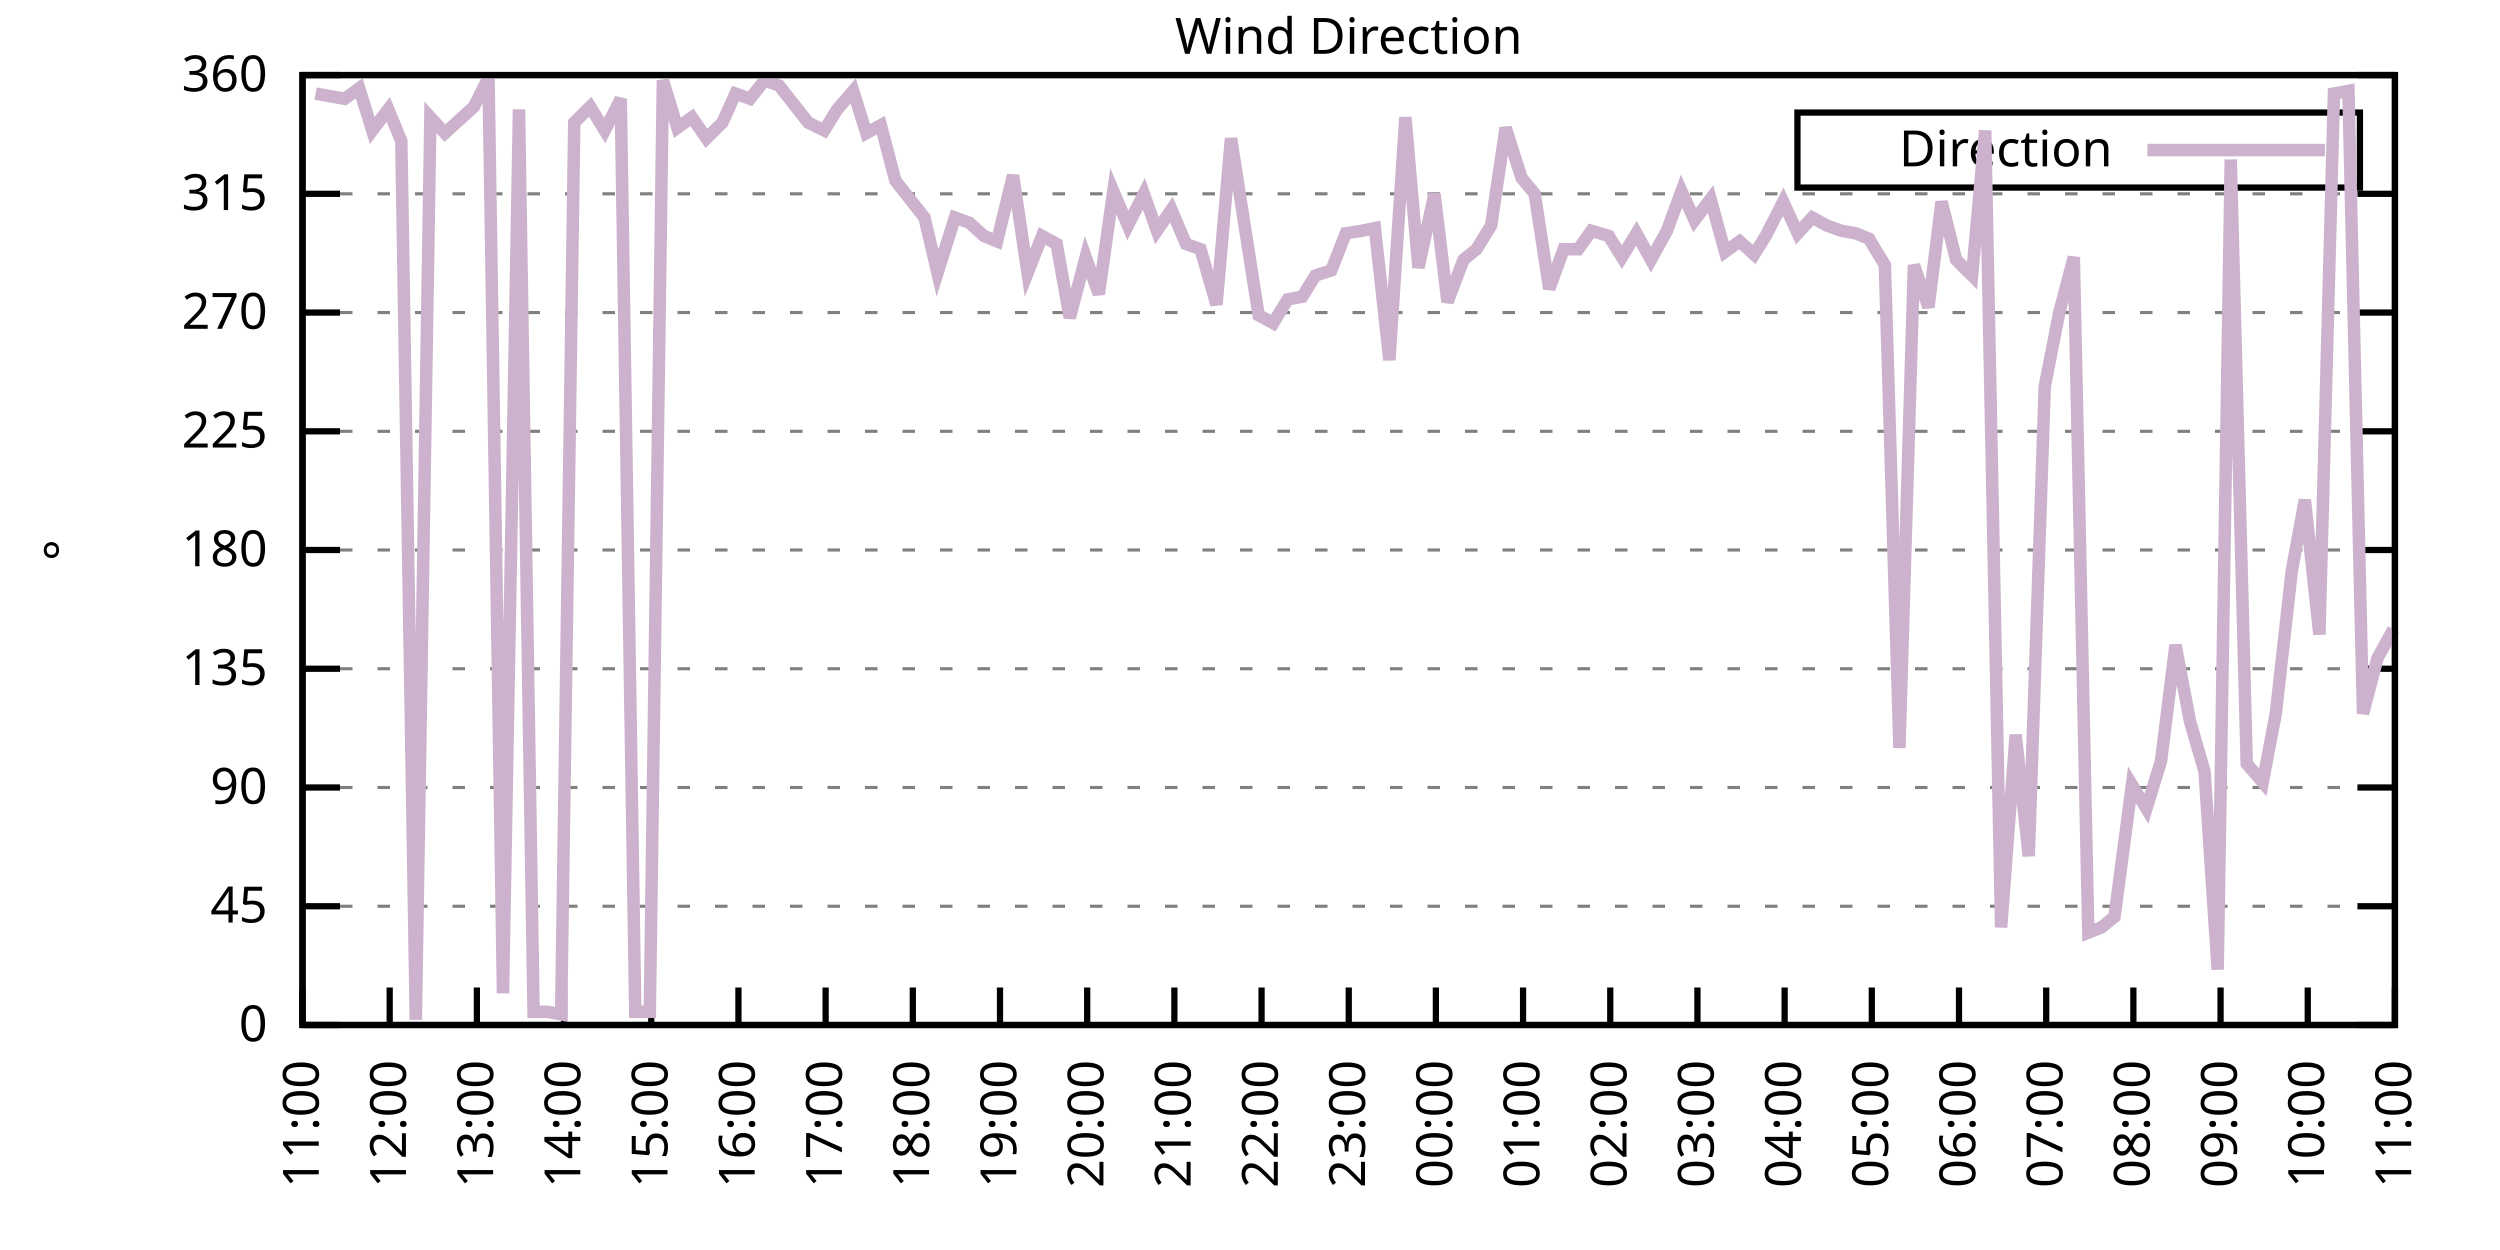
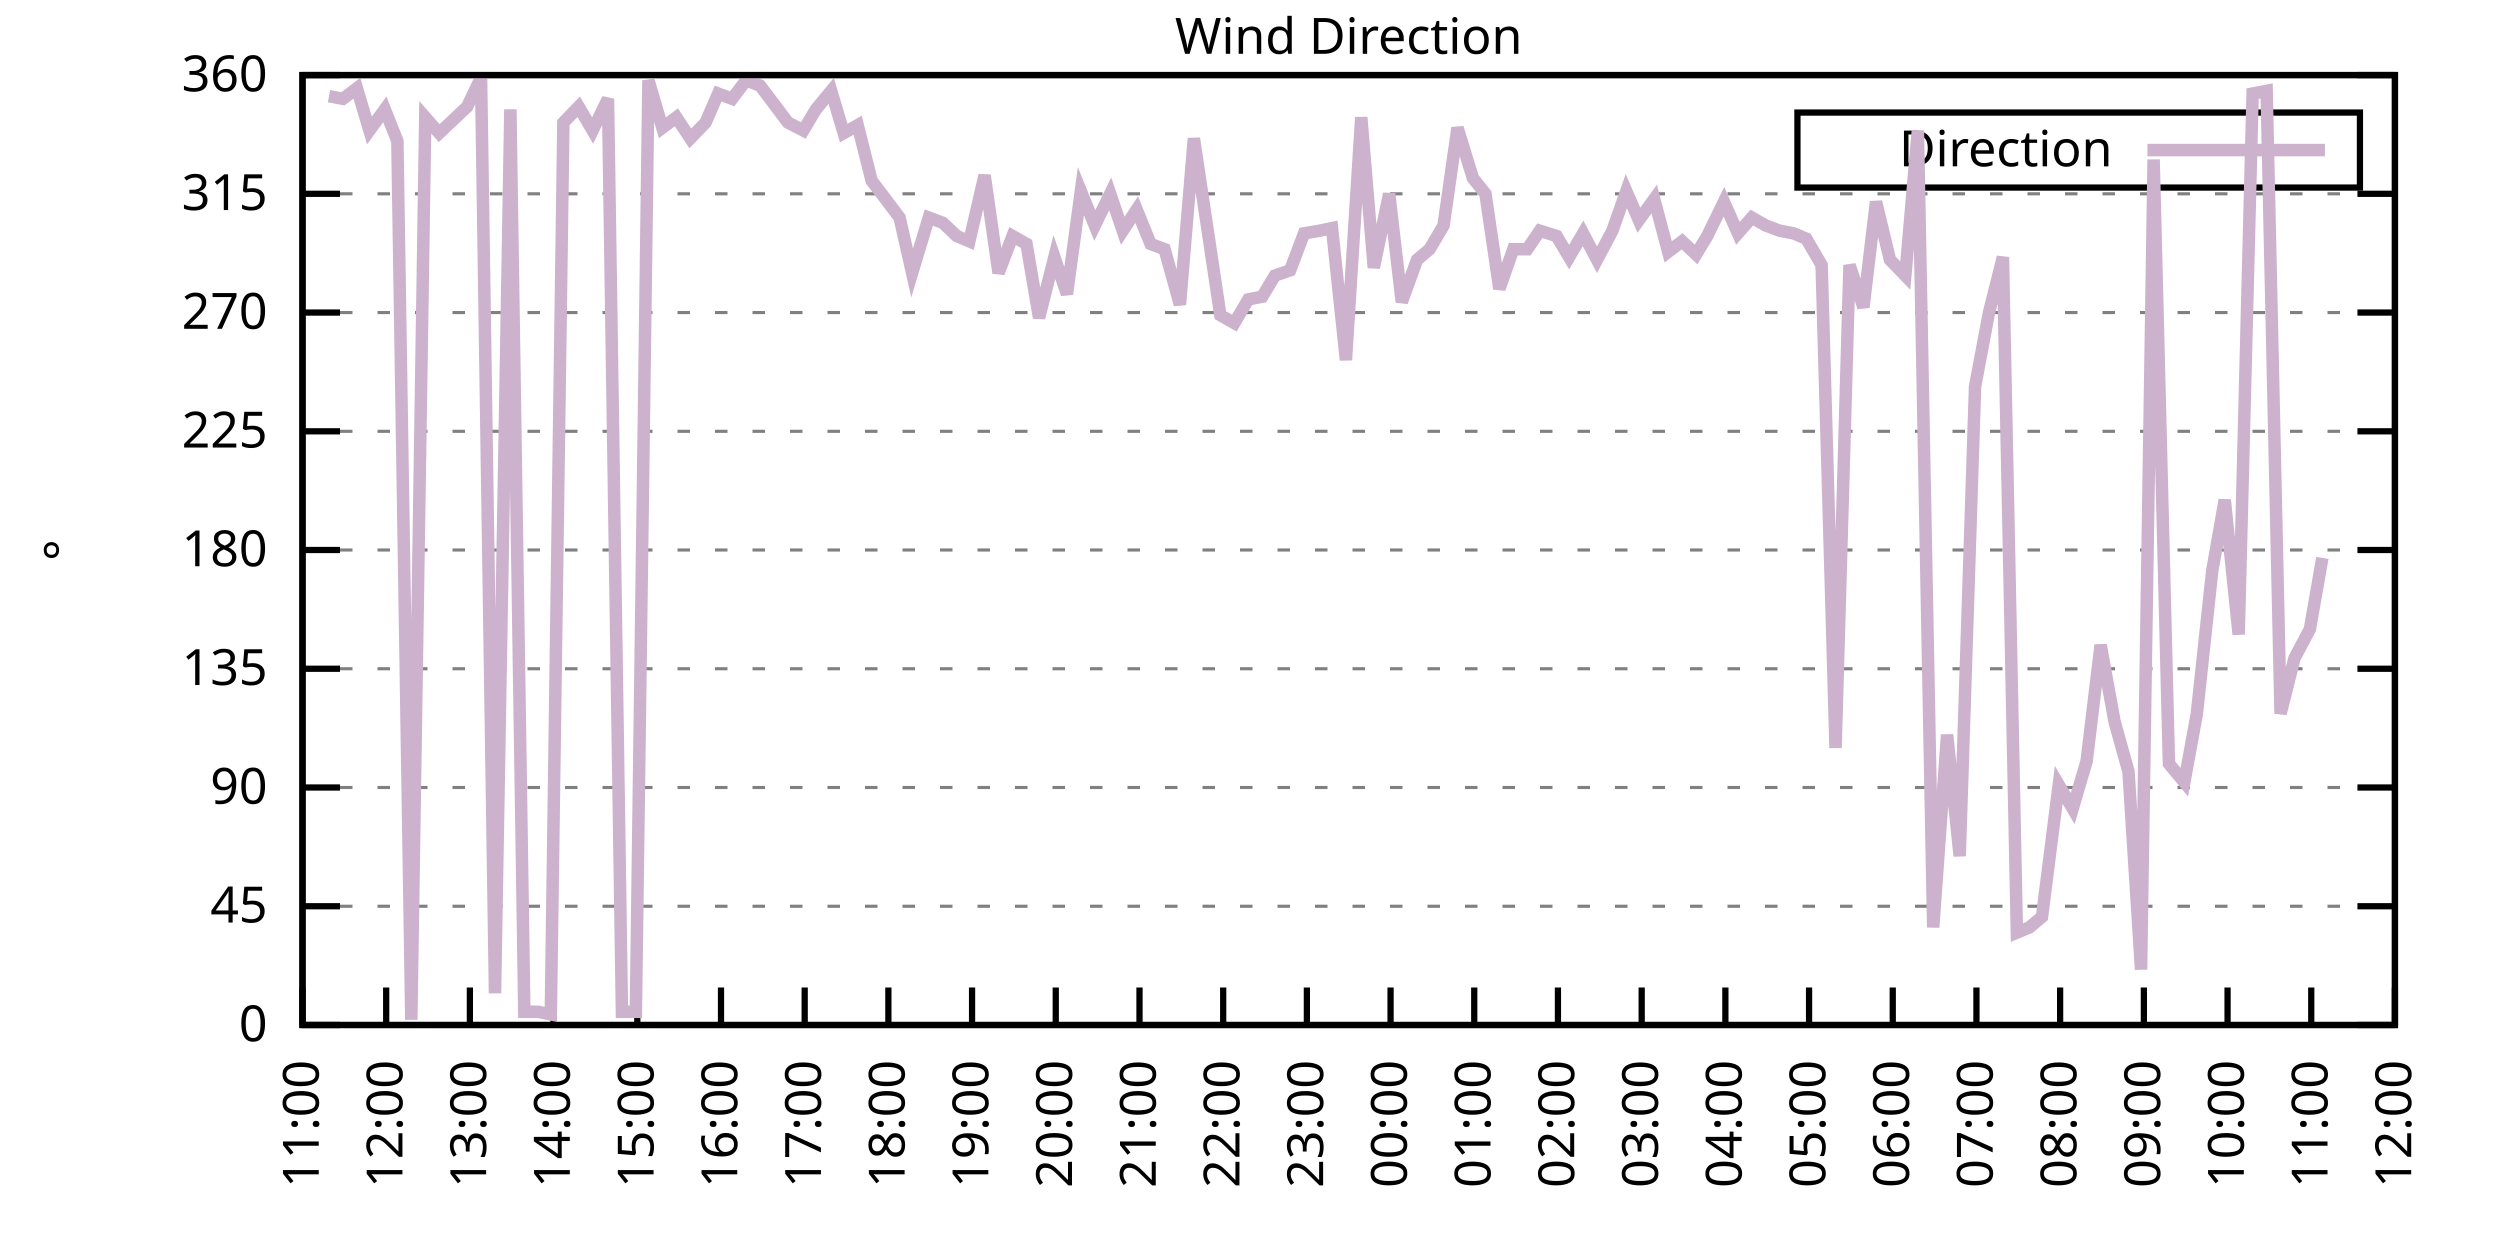
<svg xmlns="http://www.w3.org/2000/svg" xmlns:xlink="http://www.w3.org/1999/xlink" width="400" height="200" viewBox="0 0 400 200">
  <g id="gnuplot_canvas">
    <rect x="0" y="0" width="400" height="200" fill="none" />
    <defs>
      <circle id="gpDot" r="0.5" stroke-width="0.5" stroke="currentColor" />
      <path id="gpPt0" stroke-width="0.333" stroke="currentColor" d="M-1,0 h2 M0,-1 v2" />
      <path id="gpPt1" stroke-width="0.333" stroke="currentColor" d="M-1,-1 L1,1 M1,-1 L-1,1" />
      <path id="gpPt2" stroke-width="0.333" stroke="currentColor" d="M-1,0 L1,0 M0,-1 L0,1 M-1,-1 L1,1 M-1,1 L1,-1" />
      <rect id="gpPt3" stroke-width="0.333" stroke="currentColor" x="-1" y="-1" width="2" height="2" />
      <rect id="gpPt4" stroke-width="0.333" stroke="currentColor" fill="currentColor" x="-1" y="-1" width="2" height="2" />
      <circle id="gpPt5" stroke-width="0.333" stroke="currentColor" cx="0" cy="0" r="1" />
      <use xlink:href="#gpPt5" id="gpPt6" fill="currentColor" stroke="none" />
      <path id="gpPt7" stroke-width="0.333" stroke="currentColor" d="M0,-1.33 L-1.33,0.67 L1.33,0.67 z" />
      <use xlink:href="#gpPt7" id="gpPt8" fill="currentColor" stroke="none" />
      <use xlink:href="#gpPt7" id="gpPt9" stroke="currentColor" transform="rotate(180)" />
      <use xlink:href="#gpPt9" id="gpPt10" fill="currentColor" stroke="none" />
      <use xlink:href="#gpPt3" id="gpPt11" stroke="currentColor" transform="rotate(45)" />
      <use xlink:href="#gpPt11" id="gpPt12" fill="currentColor" stroke="none" />
      <path id="gpPt13" stroke-width="0.333" stroke="currentColor" d="M0,1.330 L1.265,0.411 L0.782,-1.067 L-0.782,-1.076 L-1.265,0.411 z" />
      <use xlink:href="#gpPt13" id="gpPt14" fill="currentColor" stroke="none" />
      <filter id="textbox" filterUnits="objectBoundingBox" x="0" y="0" height="1" width="1">
        <feFlood flood-color="white" flood-opacity="1" result="bgnd" />
        <feComposite in="SourceGraphic" in2="bgnd" operator="atop" />
      </filter>
      <filter id="greybox" filterUnits="objectBoundingBox" x="0" y="0" height="1" width="1">
        <feFlood flood-color="lightgrey" flood-opacity="1" result="grey" />
        <feComposite in="SourceGraphic" in2="grey" operator="atop" />
      </filter>
    </defs>
    <g fill="none" color="white" stroke="currentColor" stroke-width="1.00" stroke-linecap="butt" stroke-linejoin="miter">
</g>
    <g fill="none" color="black" stroke="currentColor" stroke-width="1.00" stroke-linecap="butt" stroke-linejoin="miter">
      <g stroke="none" shape-rendering="crispEdges">
        <polygon fill="rgb(255, 255, 255)" points="48.40,164.00 383.18,164.00 383.18,12.02 48.40,12.02 " />
      </g>
    </g>
    <g fill="none" color="black" stroke="currentColor" stroke-width="1.00" stroke-linecap="butt" stroke-linejoin="miter">
</g>
    <g fill="none" color="black" stroke="black" stroke-width="0.50" stroke-linecap="butt" stroke-linejoin="miter">
</g>
    <g fill="none" color="gray" stroke="currentColor" stroke-width="0.50" stroke-linecap="butt" stroke-linejoin="miter">
      <path stroke="gray" stroke-dasharray="2,4" class="gridline" d="M48.40,164.00 L383.19,164.00  " />
    </g>
    <g fill="none" color="gray" stroke="gray" stroke-width="1.00" stroke-linecap="butt" stroke-linejoin="miter">
</g>
    <g fill="none" color="black" stroke="currentColor" stroke-width="1.00" stroke-linecap="butt" stroke-linejoin="miter">
      <path stroke="black" d="M48.40,164.00 L54.40,164.00 M383.19,164.00 L377.19,164.00  " />
      <g transform="translate(42.80,166.60)" stroke="none" fill="black" font-family="Sans" font-size="8.00" text-anchor="end">
        <text>
          <tspan font-family="Sans"> 0</tspan>
        </text>
      </g>
    </g>
    <g fill="none" color="black" stroke="currentColor" stroke-width="1.00" stroke-linecap="butt" stroke-linejoin="miter">
</g>
    <g fill="none" color="black" stroke="black" stroke-width="0.50" stroke-linecap="butt" stroke-linejoin="miter">
</g>
    <g fill="none" color="gray" stroke="currentColor" stroke-width="0.50" stroke-linecap="butt" stroke-linejoin="miter">
      <path stroke="gray" stroke-dasharray="2,4" class="gridline" d="M48.40,145.00 L383.19,145.00  " />
    </g>
    <g fill="none" color="gray" stroke="gray" stroke-width="1.00" stroke-linecap="butt" stroke-linejoin="miter">
</g>
    <g fill="none" color="black" stroke="currentColor" stroke-width="1.00" stroke-linecap="butt" stroke-linejoin="miter">
      <path stroke="black" d="M48.40,145.00 L54.40,145.00 M383.19,145.00 L377.19,145.00  " />
      <g transform="translate(42.80,147.60)" stroke="none" fill="black" font-family="Sans" font-size="8.00" text-anchor="end">
        <text>
          <tspan font-family="Sans"> 45</tspan>
        </text>
      </g>
    </g>
    <g fill="none" color="black" stroke="currentColor" stroke-width="1.00" stroke-linecap="butt" stroke-linejoin="miter">
</g>
    <g fill="none" color="black" stroke="black" stroke-width="0.50" stroke-linecap="butt" stroke-linejoin="miter">
</g>
    <g fill="none" color="gray" stroke="currentColor" stroke-width="0.50" stroke-linecap="butt" stroke-linejoin="miter">
      <path stroke="gray" stroke-dasharray="2,4" class="gridline" d="M48.40,126.00 L383.19,126.00  " />
    </g>
    <g fill="none" color="gray" stroke="gray" stroke-width="1.00" stroke-linecap="butt" stroke-linejoin="miter">
</g>
    <g fill="none" color="black" stroke="currentColor" stroke-width="1.00" stroke-linecap="butt" stroke-linejoin="miter">
      <path stroke="black" d="M48.40,126.00 L54.40,126.00 M383.19,126.00 L377.19,126.00  " />
      <g transform="translate(42.80,128.60)" stroke="none" fill="black" font-family="Sans" font-size="8.00" text-anchor="end">
        <text>
          <tspan font-family="Sans"> 90</tspan>
        </text>
      </g>
    </g>
    <g fill="none" color="black" stroke="currentColor" stroke-width="1.00" stroke-linecap="butt" stroke-linejoin="miter">
</g>
    <g fill="none" color="black" stroke="black" stroke-width="0.50" stroke-linecap="butt" stroke-linejoin="miter">
</g>
    <g fill="none" color="gray" stroke="currentColor" stroke-width="0.50" stroke-linecap="butt" stroke-linejoin="miter">
      <path stroke="gray" stroke-dasharray="2,4" class="gridline" d="M48.40,107.00 L383.19,107.00  " />
    </g>
    <g fill="none" color="gray" stroke="gray" stroke-width="1.00" stroke-linecap="butt" stroke-linejoin="miter">
</g>
    <g fill="none" color="black" stroke="currentColor" stroke-width="1.00" stroke-linecap="butt" stroke-linejoin="miter">
      <path stroke="black" d="M48.40,107.00 L54.40,107.00 M383.19,107.00 L377.19,107.00  " />
      <g transform="translate(42.80,109.60)" stroke="none" fill="black" font-family="Sans" font-size="8.00" text-anchor="end">
        <text>
          <tspan font-family="Sans"> 135</tspan>
        </text>
      </g>
    </g>
    <g fill="none" color="black" stroke="currentColor" stroke-width="1.00" stroke-linecap="butt" stroke-linejoin="miter">
</g>
    <g fill="none" color="black" stroke="black" stroke-width="0.50" stroke-linecap="butt" stroke-linejoin="miter">
</g>
    <g fill="none" color="gray" stroke="currentColor" stroke-width="0.50" stroke-linecap="butt" stroke-linejoin="miter">
      <path stroke="gray" stroke-dasharray="2,4" class="gridline" d="M48.40,88.00 L383.19,88.00  " />
    </g>
    <g fill="none" color="gray" stroke="gray" stroke-width="1.00" stroke-linecap="butt" stroke-linejoin="miter">
</g>
    <g fill="none" color="black" stroke="currentColor" stroke-width="1.00" stroke-linecap="butt" stroke-linejoin="miter">
      <path stroke="black" d="M48.40,88.00 L54.40,88.00 M383.19,88.00 L377.19,88.00  " />
      <g transform="translate(42.80,90.60)" stroke="none" fill="black" font-family="Sans" font-size="8.00" text-anchor="end">
        <text>
          <tspan font-family="Sans"> 180</tspan>
        </text>
      </g>
    </g>
    <g fill="none" color="black" stroke="currentColor" stroke-width="1.00" stroke-linecap="butt" stroke-linejoin="miter">
</g>
    <g fill="none" color="black" stroke="black" stroke-width="0.50" stroke-linecap="butt" stroke-linejoin="miter">
</g>
    <g fill="none" color="gray" stroke="currentColor" stroke-width="0.50" stroke-linecap="butt" stroke-linejoin="miter">
      <path stroke="gray" stroke-dasharray="2,4" class="gridline" d="M48.40,69.01 L383.19,69.01  " />
    </g>
    <g fill="none" color="gray" stroke="gray" stroke-width="1.00" stroke-linecap="butt" stroke-linejoin="miter">
</g>
    <g fill="none" color="black" stroke="currentColor" stroke-width="1.00" stroke-linecap="butt" stroke-linejoin="miter">
      <path stroke="black" d="M48.40,69.01 L54.40,69.01 M383.19,69.01 L377.19,69.01  " />
      <g transform="translate(42.80,71.61)" stroke="none" fill="black" font-family="Sans" font-size="8.00" text-anchor="end">
        <text>
          <tspan font-family="Sans"> 225</tspan>
        </text>
      </g>
    </g>
    <g fill="none" color="black" stroke="currentColor" stroke-width="1.00" stroke-linecap="butt" stroke-linejoin="miter">
</g>
    <g fill="none" color="black" stroke="black" stroke-width="0.50" stroke-linecap="butt" stroke-linejoin="miter">
</g>
    <g fill="none" color="gray" stroke="currentColor" stroke-width="0.50" stroke-linecap="butt" stroke-linejoin="miter">
      <path stroke="gray" stroke-dasharray="2,4" class="gridline" d="M48.40,50.01 L383.19,50.01  " />
    </g>
    <g fill="none" color="gray" stroke="gray" stroke-width="1.00" stroke-linecap="butt" stroke-linejoin="miter">
</g>
    <g fill="none" color="black" stroke="currentColor" stroke-width="1.00" stroke-linecap="butt" stroke-linejoin="miter">
      <path stroke="black" d="M48.40,50.01 L54.40,50.01 M383.19,50.01 L377.19,50.01  " />
      <g transform="translate(42.80,52.61)" stroke="none" fill="black" font-family="Sans" font-size="8.00" text-anchor="end">
        <text>
          <tspan font-family="Sans"> 270</tspan>
        </text>
      </g>
    </g>
    <g fill="none" color="black" stroke="currentColor" stroke-width="1.00" stroke-linecap="butt" stroke-linejoin="miter">
</g>
    <g fill="none" color="black" stroke="black" stroke-width="0.50" stroke-linecap="butt" stroke-linejoin="miter">
</g>
    <g fill="none" color="gray" stroke="currentColor" stroke-width="0.50" stroke-linecap="butt" stroke-linejoin="miter">
      <path stroke="gray" stroke-dasharray="2,4" class="gridline" d="M48.40,31.01 L383.19,31.01  " />
    </g>
    <g fill="none" color="gray" stroke="gray" stroke-width="1.00" stroke-linecap="butt" stroke-linejoin="miter">
</g>
    <g fill="none" color="black" stroke="currentColor" stroke-width="1.00" stroke-linecap="butt" stroke-linejoin="miter">
      <path stroke="black" d="M48.40,31.01 L54.40,31.01 M383.19,31.01 L377.19,31.01  " />
      <g transform="translate(42.80,33.61)" stroke="none" fill="black" font-family="Sans" font-size="8.00" text-anchor="end">
        <text>
          <tspan font-family="Sans"> 315</tspan>
        </text>
      </g>
    </g>
    <g fill="none" color="black" stroke="currentColor" stroke-width="1.00" stroke-linecap="butt" stroke-linejoin="miter">
</g>
    <g fill="none" color="black" stroke="black" stroke-width="0.50" stroke-linecap="butt" stroke-linejoin="miter">
</g>
    <g fill="none" color="gray" stroke="currentColor" stroke-width="0.50" stroke-linecap="butt" stroke-linejoin="miter">
      <path stroke="gray" stroke-dasharray="2,4" class="gridline" d="M48.40,12.01 L383.19,12.01  " />
    </g>
    <g fill="none" color="gray" stroke="gray" stroke-width="1.00" stroke-linecap="butt" stroke-linejoin="miter">
</g>
    <g fill="none" color="black" stroke="currentColor" stroke-width="1.00" stroke-linecap="butt" stroke-linejoin="miter">
      <path stroke="black" d="M48.40,12.01 L54.40,12.01 M383.19,12.01 L377.19,12.01  " />
      <g transform="translate(42.80,14.61)" stroke="none" fill="black" font-family="Sans" font-size="8.00" text-anchor="end">
        <text>
          <tspan font-family="Sans"> 360</tspan>
        </text>
      </g>
    </g>
    <g fill="none" color="black" stroke="currentColor" stroke-width="1.00" stroke-linecap="butt" stroke-linejoin="miter">
      <path stroke="black" d="M48.40,164.00 L48.40,158.00  " />
      <g transform="translate(51.00,169.60) rotate(270.00)" stroke="none" fill="black" font-family="Sans" font-size="8.00" text-anchor="end">
        <text>
          <tspan font-family="Sans">11:00</tspan>
        </text>
      </g>
    </g>
    <g fill="none" color="black" stroke="currentColor" stroke-width="1.00" stroke-linecap="butt" stroke-linejoin="miter">
-       <path stroke="black" d="M62.35,164.00 L62.35,158.00  " />
-       <g transform="translate(64.95,169.60) rotate(270.00)" stroke="none" fill="black" font-family="Sans" font-size="8.00" text-anchor="end">
+       <path stroke="black" d="M61.79,164.00 L61.79,158.00  " />
+       <g transform="translate(64.39,169.60) rotate(270.00)" stroke="none" fill="black" font-family="Sans" font-size="8.00" text-anchor="end">
        <text>
          <tspan font-family="Sans">12:00</tspan>
        </text>
      </g>
    </g>
    <g fill="none" color="black" stroke="currentColor" stroke-width="1.00" stroke-linecap="butt" stroke-linejoin="miter">
-       <path stroke="black" d="M76.30,164.00 L76.30,158.00  " />
-       <g transform="translate(78.90,169.60) rotate(270.00)" stroke="none" fill="black" font-family="Sans" font-size="8.00" text-anchor="end">
+       <path stroke="black" d="M75.18,164.00 L75.18,158.00  " />
+       <g transform="translate(77.78,169.60) rotate(270.00)" stroke="none" fill="black" font-family="Sans" font-size="8.00" text-anchor="end">
        <text>
          <tspan font-family="Sans">13:00</tspan>
        </text>
      </g>
    </g>
    <g fill="none" color="black" stroke="currentColor" stroke-width="1.00" stroke-linecap="butt" stroke-linejoin="miter">
-       <path stroke="black" d="M90.25,164.00 L90.25,158.00  " />
-       <g transform="translate(92.85,169.60) rotate(270.00)" stroke="none" fill="black" font-family="Sans" font-size="8.00" text-anchor="end">
+       <path stroke="black" d="M88.57,164.00 L88.57,158.00  " />
+       <g transform="translate(91.17,169.60) rotate(270.00)" stroke="none" fill="black" font-family="Sans" font-size="8.00" text-anchor="end">
        <text>
          <tspan font-family="Sans">14:00</tspan>
        </text>
      </g>
    </g>
    <g fill="none" color="black" stroke="currentColor" stroke-width="1.00" stroke-linecap="butt" stroke-linejoin="miter">
-       <path stroke="black" d="M104.20,164.00 L104.20,158.00  " />
-       <g transform="translate(106.80,169.60) rotate(270.00)" stroke="none" fill="black" font-family="Sans" font-size="8.00" text-anchor="end">
+       <path stroke="black" d="M101.97,164.00 L101.97,158.00  " />
+       <g transform="translate(104.57,169.60) rotate(270.00)" stroke="none" fill="black" font-family="Sans" font-size="8.00" text-anchor="end">
        <text>
          <tspan font-family="Sans">15:00</tspan>
        </text>
      </g>
    </g>
    <g fill="none" color="black" stroke="currentColor" stroke-width="1.00" stroke-linecap="butt" stroke-linejoin="miter">
-       <path stroke="black" d="M118.15,164.00 L118.15,158.00  " />
-       <g transform="translate(120.75,169.60) rotate(270.00)" stroke="none" fill="black" font-family="Sans" font-size="8.00" text-anchor="end">
+       <path stroke="black" d="M115.36,164.00 L115.36,158.00  " />
+       <g transform="translate(117.96,169.60) rotate(270.00)" stroke="none" fill="black" font-family="Sans" font-size="8.00" text-anchor="end">
        <text>
          <tspan font-family="Sans">16:00</tspan>
        </text>
      </g>
    </g>
    <g fill="none" color="black" stroke="currentColor" stroke-width="1.00" stroke-linecap="butt" stroke-linejoin="miter">
-       <path stroke="black" d="M132.10,164.00 L132.10,158.00  " />
-       <g transform="translate(134.70,169.60) rotate(270.00)" stroke="none" fill="black" font-family="Sans" font-size="8.00" text-anchor="end">
+       <path stroke="black" d="M128.75,164.00 L128.75,158.00  " />
+       <g transform="translate(131.35,169.60) rotate(270.00)" stroke="none" fill="black" font-family="Sans" font-size="8.00" text-anchor="end">
        <text>
          <tspan font-family="Sans">17:00</tspan>
        </text>
      </g>
    </g>
    <g fill="none" color="black" stroke="currentColor" stroke-width="1.00" stroke-linecap="butt" stroke-linejoin="miter">
-       <path stroke="black" d="M146.05,164.00 L146.05,158.00  " />
-       <g transform="translate(148.65,169.60) rotate(270.00)" stroke="none" fill="black" font-family="Sans" font-size="8.00" text-anchor="end">
+       <path stroke="black" d="M142.14,164.00 L142.14,158.00  " />
+       <g transform="translate(144.74,169.60) rotate(270.00)" stroke="none" fill="black" font-family="Sans" font-size="8.00" text-anchor="end">
        <text>
          <tspan font-family="Sans">18:00</tspan>
        </text>
      </g>
    </g>
    <g fill="none" color="black" stroke="currentColor" stroke-width="1.00" stroke-linecap="butt" stroke-linejoin="miter">
-       <path stroke="black" d="M160.00,164.00 L160.00,158.00  " />
-       <g transform="translate(162.60,169.60) rotate(270.00)" stroke="none" fill="black" font-family="Sans" font-size="8.00" text-anchor="end">
+       <path stroke="black" d="M155.53,164.00 L155.53,158.00  " />
+       <g transform="translate(158.13,169.60) rotate(270.00)" stroke="none" fill="black" font-family="Sans" font-size="8.00" text-anchor="end">
        <text>
          <tspan font-family="Sans">19:00</tspan>
        </text>
      </g>
    </g>
    <g fill="none" color="black" stroke="currentColor" stroke-width="1.00" stroke-linecap="butt" stroke-linejoin="miter">
-       <path stroke="black" d="M173.95,164.00 L173.95,158.00  " />
-       <g transform="translate(176.55,169.60) rotate(270.00)" stroke="none" fill="black" font-family="Sans" font-size="8.00" text-anchor="end">
+       <path stroke="black" d="M168.92,164.00 L168.92,158.00  " />
+       <g transform="translate(171.52,169.60) rotate(270.00)" stroke="none" fill="black" font-family="Sans" font-size="8.00" text-anchor="end">
        <text>
          <tspan font-family="Sans">20:00</tspan>
        </text>
      </g>
    </g>
    <g fill="none" color="black" stroke="currentColor" stroke-width="1.00" stroke-linecap="butt" stroke-linejoin="miter">
-       <path stroke="black" d="M187.90,164.00 L187.90,158.00  " />
-       <g transform="translate(190.50,169.60) rotate(270.00)" stroke="none" fill="black" font-family="Sans" font-size="8.00" text-anchor="end">
+       <path stroke="black" d="M182.32,164.00 L182.32,158.00  " />
+       <g transform="translate(184.92,169.60) rotate(270.00)" stroke="none" fill="black" font-family="Sans" font-size="8.00" text-anchor="end">
        <text>
          <tspan font-family="Sans">21:00</tspan>
        </text>
      </g>
    </g>
    <g fill="none" color="black" stroke="currentColor" stroke-width="1.00" stroke-linecap="butt" stroke-linejoin="miter">
-       <path stroke="black" d="M201.85,164.00 L201.85,158.00  " />
-       <g transform="translate(204.45,169.60) rotate(270.00)" stroke="none" fill="black" font-family="Sans" font-size="8.00" text-anchor="end">
+       <path stroke="black" d="M195.71,164.00 L195.71,158.00  " />
+       <g transform="translate(198.31,169.60) rotate(270.00)" stroke="none" fill="black" font-family="Sans" font-size="8.00" text-anchor="end">
        <text>
          <tspan font-family="Sans">22:00</tspan>
        </text>
      </g>
    </g>
    <g fill="none" color="black" stroke="currentColor" stroke-width="1.00" stroke-linecap="butt" stroke-linejoin="miter">
-       <path stroke="black" d="M215.80,164.00 L215.80,158.00  " />
-       <g transform="translate(218.40,169.60) rotate(270.00)" stroke="none" fill="black" font-family="Sans" font-size="8.00" text-anchor="end">
+       <path stroke="black" d="M209.10,164.00 L209.10,158.00  " />
+       <g transform="translate(211.70,169.60) rotate(270.00)" stroke="none" fill="black" font-family="Sans" font-size="8.00" text-anchor="end">
        <text>
          <tspan font-family="Sans">23:00</tspan>
        </text>
      </g>
    </g>
    <g fill="none" color="black" stroke="currentColor" stroke-width="1.00" stroke-linecap="butt" stroke-linejoin="miter">
-       <path stroke="black" d="M229.74,164.00 L229.74,158.00  " />
-       <g transform="translate(232.34,169.60) rotate(270.00)" stroke="none" fill="black" font-family="Sans" font-size="8.00" text-anchor="end">
+       <path stroke="black" d="M222.49,164.00 L222.49,158.00  " />
+       <g transform="translate(225.09,169.60) rotate(270.00)" stroke="none" fill="black" font-family="Sans" font-size="8.00" text-anchor="end">
        <text>
          <tspan font-family="Sans">00:00</tspan>
        </text>
      </g>
    </g>
    <g fill="none" color="black" stroke="currentColor" stroke-width="1.00" stroke-linecap="butt" stroke-linejoin="miter">
-       <path stroke="black" d="M243.69,164.00 L243.69,158.00  " />
-       <g transform="translate(246.29,169.60) rotate(270.00)" stroke="none" fill="black" font-family="Sans" font-size="8.00" text-anchor="end">
+       <path stroke="black" d="M235.88,164.00 L235.88,158.00  " />
+       <g transform="translate(238.48,169.60) rotate(270.00)" stroke="none" fill="black" font-family="Sans" font-size="8.00" text-anchor="end">
        <text>
          <tspan font-family="Sans">01:00</tspan>
        </text>
      </g>
    </g>
    <g fill="none" color="black" stroke="currentColor" stroke-width="1.00" stroke-linecap="butt" stroke-linejoin="miter">
-       <path stroke="black" d="M257.64,164.00 L257.64,158.00  " />
-       <g transform="translate(260.24,169.60) rotate(270.00)" stroke="none" fill="black" font-family="Sans" font-size="8.00" text-anchor="end">
+       <path stroke="black" d="M249.27,164.00 L249.27,158.00  " />
+       <g transform="translate(251.87,169.60) rotate(270.00)" stroke="none" fill="black" font-family="Sans" font-size="8.00" text-anchor="end">
        <text>
          <tspan font-family="Sans">02:00</tspan>
        </text>
      </g>
    </g>
    <g fill="none" color="black" stroke="currentColor" stroke-width="1.00" stroke-linecap="butt" stroke-linejoin="miter">
-       <path stroke="black" d="M271.59,164.00 L271.59,158.00  " />
-       <g transform="translate(274.19,169.60) rotate(270.00)" stroke="none" fill="black" font-family="Sans" font-size="8.00" text-anchor="end">
+       <path stroke="black" d="M262.67,164.00 L262.67,158.00  " />
+       <g transform="translate(265.27,169.60) rotate(270.00)" stroke="none" fill="black" font-family="Sans" font-size="8.00" text-anchor="end">
        <text>
          <tspan font-family="Sans">03:00</tspan>
        </text>
      </g>
    </g>
    <g fill="none" color="black" stroke="currentColor" stroke-width="1.00" stroke-linecap="butt" stroke-linejoin="miter">
-       <path stroke="black" d="M285.54,164.00 L285.54,158.00  " />
-       <g transform="translate(288.14,169.60) rotate(270.00)" stroke="none" fill="black" font-family="Sans" font-size="8.00" text-anchor="end">
+       <path stroke="black" d="M276.06,164.00 L276.06,158.00  " />
+       <g transform="translate(278.66,169.60) rotate(270.00)" stroke="none" fill="black" font-family="Sans" font-size="8.00" text-anchor="end">
        <text>
          <tspan font-family="Sans">04:00</tspan>
        </text>
      </g>
    </g>
    <g fill="none" color="black" stroke="currentColor" stroke-width="1.00" stroke-linecap="butt" stroke-linejoin="miter">
-       <path stroke="black" d="M299.49,164.00 L299.49,158.00  " />
-       <g transform="translate(302.09,169.60) rotate(270.00)" stroke="none" fill="black" font-family="Sans" font-size="8.00" text-anchor="end">
+       <path stroke="black" d="M289.45,164.00 L289.45,158.00  " />
+       <g transform="translate(292.05,169.60) rotate(270.00)" stroke="none" fill="black" font-family="Sans" font-size="8.00" text-anchor="end">
        <text>
          <tspan font-family="Sans">05:00</tspan>
        </text>
      </g>
    </g>
    <g fill="none" color="black" stroke="currentColor" stroke-width="1.00" stroke-linecap="butt" stroke-linejoin="miter">
-       <path stroke="black" d="M313.44,164.00 L313.44,158.00  " />
-       <g transform="translate(316.04,169.60) rotate(270.00)" stroke="none" fill="black" font-family="Sans" font-size="8.00" text-anchor="end">
+       <path stroke="black" d="M302.84,164.00 L302.84,158.00  " />
+       <g transform="translate(305.44,169.60) rotate(270.00)" stroke="none" fill="black" font-family="Sans" font-size="8.00" text-anchor="end">
        <text>
          <tspan font-family="Sans">06:00</tspan>
        </text>
      </g>
    </g>
    <g fill="none" color="black" stroke="currentColor" stroke-width="1.00" stroke-linecap="butt" stroke-linejoin="miter">
-       <path stroke="black" d="M327.39,164.00 L327.39,158.00  " />
-       <g transform="translate(329.99,169.60) rotate(270.00)" stroke="none" fill="black" font-family="Sans" font-size="8.00" text-anchor="end">
+       <path stroke="black" d="M316.23,164.00 L316.23,158.00  " />
+       <g transform="translate(318.83,169.60) rotate(270.00)" stroke="none" fill="black" font-family="Sans" font-size="8.00" text-anchor="end">
        <text>
          <tspan font-family="Sans">07:00</tspan>
        </text>
      </g>
    </g>
    <g fill="none" color="black" stroke="currentColor" stroke-width="1.00" stroke-linecap="butt" stroke-linejoin="miter">
-       <path stroke="black" d="M341.34,164.00 L341.34,158.00  " />
-       <g transform="translate(343.94,169.60) rotate(270.00)" stroke="none" fill="black" font-family="Sans" font-size="8.00" text-anchor="end">
+       <path stroke="black" d="M329.62,164.00 L329.62,158.00  " />
+       <g transform="translate(332.22,169.60) rotate(270.00)" stroke="none" fill="black" font-family="Sans" font-size="8.00" text-anchor="end">
        <text>
          <tspan font-family="Sans">08:00</tspan>
        </text>
      </g>
    </g>
    <g fill="none" color="black" stroke="currentColor" stroke-width="1.00" stroke-linecap="butt" stroke-linejoin="miter">
-       <path stroke="black" d="M355.29,164.00 L355.29,158.00  " />
-       <g transform="translate(357.89,169.60) rotate(270.00)" stroke="none" fill="black" font-family="Sans" font-size="8.00" text-anchor="end">
+       <path stroke="black" d="M343.02,164.00 L343.02,158.00  " />
+       <g transform="translate(345.62,169.60) rotate(270.00)" stroke="none" fill="black" font-family="Sans" font-size="8.00" text-anchor="end">
        <text>
          <tspan font-family="Sans">09:00</tspan>
        </text>
      </g>
    </g>
    <g fill="none" color="black" stroke="currentColor" stroke-width="1.00" stroke-linecap="butt" stroke-linejoin="miter">
-       <path stroke="black" d="M369.24,164.00 L369.24,158.00  " />
-       <g transform="translate(371.84,169.60) rotate(270.00)" stroke="none" fill="black" font-family="Sans" font-size="8.00" text-anchor="end">
+       <path stroke="black" d="M356.41,164.00 L356.41,158.00  " />
+       <g transform="translate(359.01,169.60) rotate(270.00)" stroke="none" fill="black" font-family="Sans" font-size="8.00" text-anchor="end">
        <text>
          <tspan font-family="Sans">10:00</tspan>
+         </text>
+       </g>
+     </g>
+     <g fill="none" color="black" stroke="currentColor" stroke-width="1.00" stroke-linecap="butt" stroke-linejoin="miter">
+       <path stroke="black" d="M369.80,164.00 L369.80,158.00  " />
+       <g transform="translate(372.40,169.60) rotate(270.00)" stroke="none" fill="black" font-family="Sans" font-size="8.00" text-anchor="end">
+         <text>
+           <tspan font-family="Sans">11:00</tspan>
        </text>
      </g>
    </g>
    <g fill="none" color="black" stroke="currentColor" stroke-width="1.00" stroke-linecap="butt" stroke-linejoin="miter">
      <path stroke="black" d="M383.19,164.00 L383.19,158.00  " />
      <g transform="translate(385.79,169.60) rotate(270.00)" stroke="none" fill="black" font-family="Sans" font-size="8.00" text-anchor="end">
        <text>
-           <tspan font-family="Sans">11:00</tspan>
+           <tspan font-family="Sans">12:00</tspan>
        </text>
      </g>
    </g>
    <g fill="none" color="black" stroke="currentColor" stroke-width="1.00" stroke-linecap="butt" stroke-linejoin="miter">
</g>
    <g fill="none" color="black" stroke="currentColor" stroke-width="1.00" stroke-linecap="butt" stroke-linejoin="miter">
      <path stroke="black" d="M48.40,12.01 L48.40,164.00 L383.19,164.00 L383.19,12.01 L48.40,12.01 Z  " />
    </g>
    <g fill="none" color="black" stroke="currentColor" stroke-width="1.00" stroke-linecap="butt" stroke-linejoin="miter">
</g>
    <g fill="none" color="black" stroke="currentColor" stroke-width="1.00" stroke-linecap="butt" stroke-linejoin="miter">
      <path stroke="black" d="M287.59,30.01 L287.59,18.01 L377.59,18.01 L377.59,30.01 L287.59,30.01 Z  " />
    </g>
    <g id="Wind_direction_plot_1">
      <g fill="none" color="white" stroke="black" stroke-width="2.00" stroke-linecap="butt" stroke-linejoin="miter">
</g>
      <g fill="none" color="black" stroke="currentColor" stroke-width="2.00" stroke-linecap="butt" stroke-linejoin="miter">
        <g transform="translate(337.99,26.61)" stroke="none" fill="black" font-family="Sans" font-size="8.00" text-anchor="end">
          <text>
            <tspan font-family="Sans">Direction</tspan>
          </text>
        </g>
      </g>
      <g fill="none" color="black" stroke="currentColor" stroke-width="2.00" stroke-linecap="butt" stroke-linejoin="miter">
-         <path stroke="rgb(204, 178, 204)" d="M343.59,24.01 L371.99,24.01 M50.49,14.97 L52.82,15.39 L55.14,15.81 L57.47,14.12 L59.56,20.88 L62.12,17.50   L64.21,22.56 L66.53,163.16 L68.86,18.77 L71.18,21.30 L75.83,17.08 L78.16,12.43 L80.48,158.93 L83.04,17.50   L85.37,161.89 L87.69,161.89 L89.78,162.31 L91.88,19.61 L94.43,17.08 L96.76,20.88 L99.32,15.81 L101.64,161.89   L103.97,161.89 L106.06,12.85 L108.38,20.45 L110.71,18.77 L113.03,22.14 L115.59,19.61 L117.68,14.97 L120.01,15.81   L122.33,12.85 L124.66,13.70 L126.98,16.65 L129.31,19.61 L131.87,20.88 L133.96,17.50 L136.51,14.54 L138.61,21.30   L140.93,20.03 L143.26,28.90 L145.58,31.85 L147.91,34.81 L150.00,43.67 L152.79,34.81 L155.11,35.65 L157.44,37.76   L159.53,38.61 L162.09,28.05 L164.41,43.67 L166.74,37.76 L169.06,39.03 L171.16,50.85 L173.71,41.14 L175.81,47.05   L178.13,30.59 L180.46,36.08 L183.01,31.01 L185.11,36.92 L187.43,33.54 L189.76,39.03 L192.08,39.87 L194.64,48.74   L196.96,22.14 L201.38,50.43 L203.71,51.70 L206.03,47.90 L208.36,47.47 L210.45,44.10 L213.01,43.25 L215.33,37.34   L217.89,36.92 L219.98,36.50 L222.30,57.61 L224.86,18.77 L226.95,42.83 L229.51,31.01 L231.60,48.32 L234.16,41.56   L236.25,39.87 L238.58,36.08 L240.90,20.45 L243.46,28.48 L245.55,31.01 L247.88,46.21 L250.20,39.87 L252.53,39.87   L254.62,36.92 L257.41,37.76 L259.50,41.14 L261.83,37.34 L264.15,41.56 L266.71,36.92 L269.04,30.59 L271.13,35.23   L273.69,31.85 L276.01,40.30 L278.34,38.61 L280.66,40.72 L282.52,37.76 L285.31,32.28 L287.64,37.34 L289.96,34.81   L292.29,36.08 L294.61,36.92 L296.94,37.34 L299.03,38.19 L301.58,42.41 L303.91,119.67 L306.23,42.41 L308.56,49.16   L310.65,32.28 L312.98,41.56 L315.53,44.10 L317.63,20.88 L320.18,148.38 L322.51,117.56 L324.60,136.98 L327.16,61.83   L329.48,50.01 L331.81,41.14 L334.13,149.22 L336.23,148.38 L338.32,146.69 L341.11,125.58 L343.43,129.38 L345.76,121.78   L348.08,103.20 L350.41,115.45 L352.73,123.47 L354.83,155.13 L356.92,25.52 L359.48,122.20 L362.03,125.16 L364.13,114.18   L366.68,91.38 L368.78,79.98 L371.10,101.52 L373.43,14.97 L375.75,14.54 L378.08,114.18 L380.40,105.31 L382.96,100.67    " />
+         <path stroke="rgb(204, 178, 204)" d="M343.59,24.01 L371.99,24.01 M52.64,15.39 L54.87,15.81 L57.10,14.12 L59.11,20.88 L61.57,17.50 L63.58,22.56   L65.81,163.16 L68.04,18.77 L70.27,21.30 L74.74,17.08 L76.97,12.43 L79.20,158.93 L81.66,17.50 L83.89,161.89   L86.12,161.89 L88.13,162.31 L90.14,19.61 L92.59,17.08 L94.82,20.88 L97.28,15.81 L99.51,161.89 L101.74,161.89   L103.75,12.85 L105.98,20.45 L108.22,18.77 L110.45,22.14 L112.90,19.61 L114.91,14.97 L117.14,15.81 L119.38,12.85   L121.61,13.70 L123.84,16.65 L126.07,19.61 L128.53,20.88 L130.54,17.50 L132.99,14.54 L135.00,21.30 L137.23,20.03   L139.46,28.90 L141.69,31.85 L143.93,34.81 L145.94,43.67 L148.61,34.81 L150.85,35.65 L153.08,37.76 L155.09,38.61   L157.54,28.05 L159.77,43.67 L162.01,37.76 L164.24,39.03 L166.25,50.85 L168.70,41.14 L170.71,47.05 L172.94,30.59   L175.17,36.08 L177.63,31.01 L179.64,36.92 L181.87,33.54 L184.10,39.03 L186.33,39.87 L188.79,48.74 L191.02,22.14   L195.26,50.43 L197.49,51.70 L199.73,47.90 L201.96,47.47 L203.97,44.10 L206.42,43.25 L208.65,37.34 L211.11,36.92   L213.12,36.50 L215.35,57.61 L217.80,18.77 L219.81,42.83 L222.27,31.01 L224.28,48.32 L226.73,41.56 L228.74,39.87   L230.97,36.08 L233.20,20.45 L235.66,28.48 L237.67,31.01 L239.90,46.21 L242.13,39.87 L244.36,39.87 L246.37,36.92   L249.05,37.76 L251.06,41.14 L253.29,37.34 L255.52,41.56 L257.98,36.92 L260.21,30.59 L262.22,35.23 L264.67,31.85   L266.91,40.30 L269.14,38.61 L271.37,40.72 L273.16,37.76 L275.83,32.28 L278.07,37.34 L280.30,34.81 L282.53,36.08   L284.76,36.92 L286.99,37.34 L289.00,38.19 L291.46,42.41 L293.69,119.67 L295.92,42.41 L298.15,49.16 L300.16,32.28   L302.39,41.56 L304.85,44.10 L306.86,20.88 L309.31,148.38 L311.54,117.56 L313.55,136.98 L316.01,61.83 L318.24,50.01   L320.47,41.14 L322.70,149.22 L324.71,148.38 L326.72,146.69 L329.40,125.58 L331.63,129.38 L333.86,121.78 L336.10,103.20   L338.33,115.45 L340.56,123.47 L342.57,155.13 L344.58,25.52 L347.03,122.20 L349.49,125.16 L351.50,114.18 L353.95,91.38   L355.96,79.98 L358.19,101.52 L360.42,14.97 L362.66,14.54 L364.89,114.18 L367.12,105.31 L369.58,100.67 L371.58,89.27    " />
      </g>
    </g>
    <g fill="none" color="black" stroke="currentColor" stroke-width="2.00" stroke-linecap="butt" stroke-linejoin="miter">
</g>
    <g fill="none" color="black" stroke="black" stroke-width="1.00" stroke-linecap="butt" stroke-linejoin="miter">
</g>
    <g fill="none" color="black" stroke="currentColor" stroke-width="1.00" stroke-linecap="butt" stroke-linejoin="miter">
      <path stroke="black" d="M48.40,12.01 L48.40,164.00 L383.19,164.00 L383.19,12.01 L48.40,12.01 Z  " />
      <g transform="translate(12.80,88.01) rotate(270.00)" stroke="none" fill="black" font-family="Sans" font-size="8.00" text-anchor="middle">
        <text>
          <tspan font-family="Sans">°</tspan>
        </text>
      </g>
    </g>
    <g fill="none" color="black" stroke="currentColor" stroke-width="1.00" stroke-linecap="butt" stroke-linejoin="miter">
</g>
    <g fill="none" color="black" stroke="currentColor" stroke-width="1.00" stroke-linecap="butt" stroke-linejoin="miter">
      <g transform="translate(215.79,8.61)" stroke="none" fill="black" font-family="Sans" font-size="8.00" text-anchor="middle">
        <text>
          <tspan font-family="Sans">Wind Direction</tspan>
        </text>
      </g>
    </g>
    <g fill="none" color="black" stroke="currentColor" stroke-width="1.00" stroke-linecap="butt" stroke-linejoin="miter">
</g>
  </g>
</svg>
